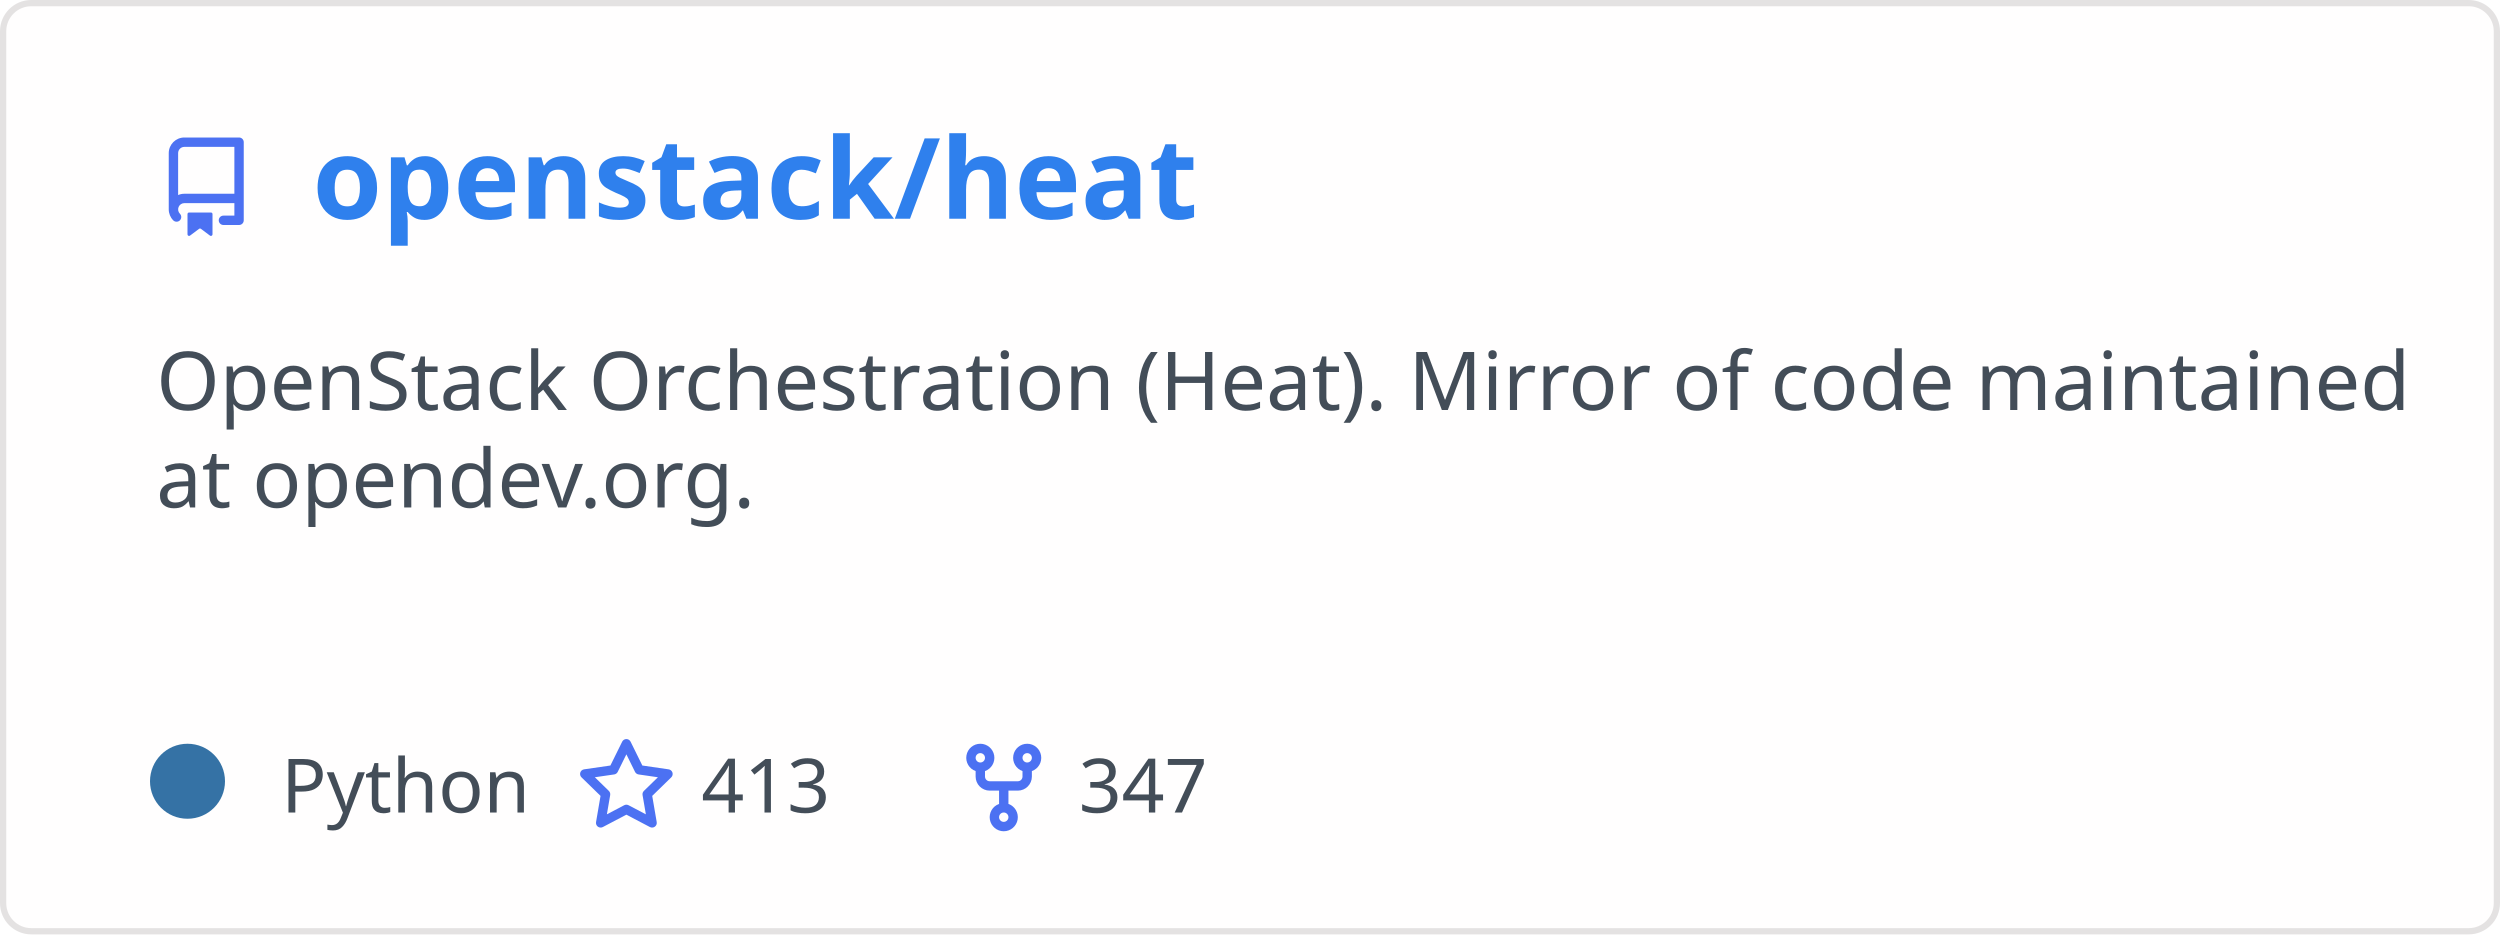
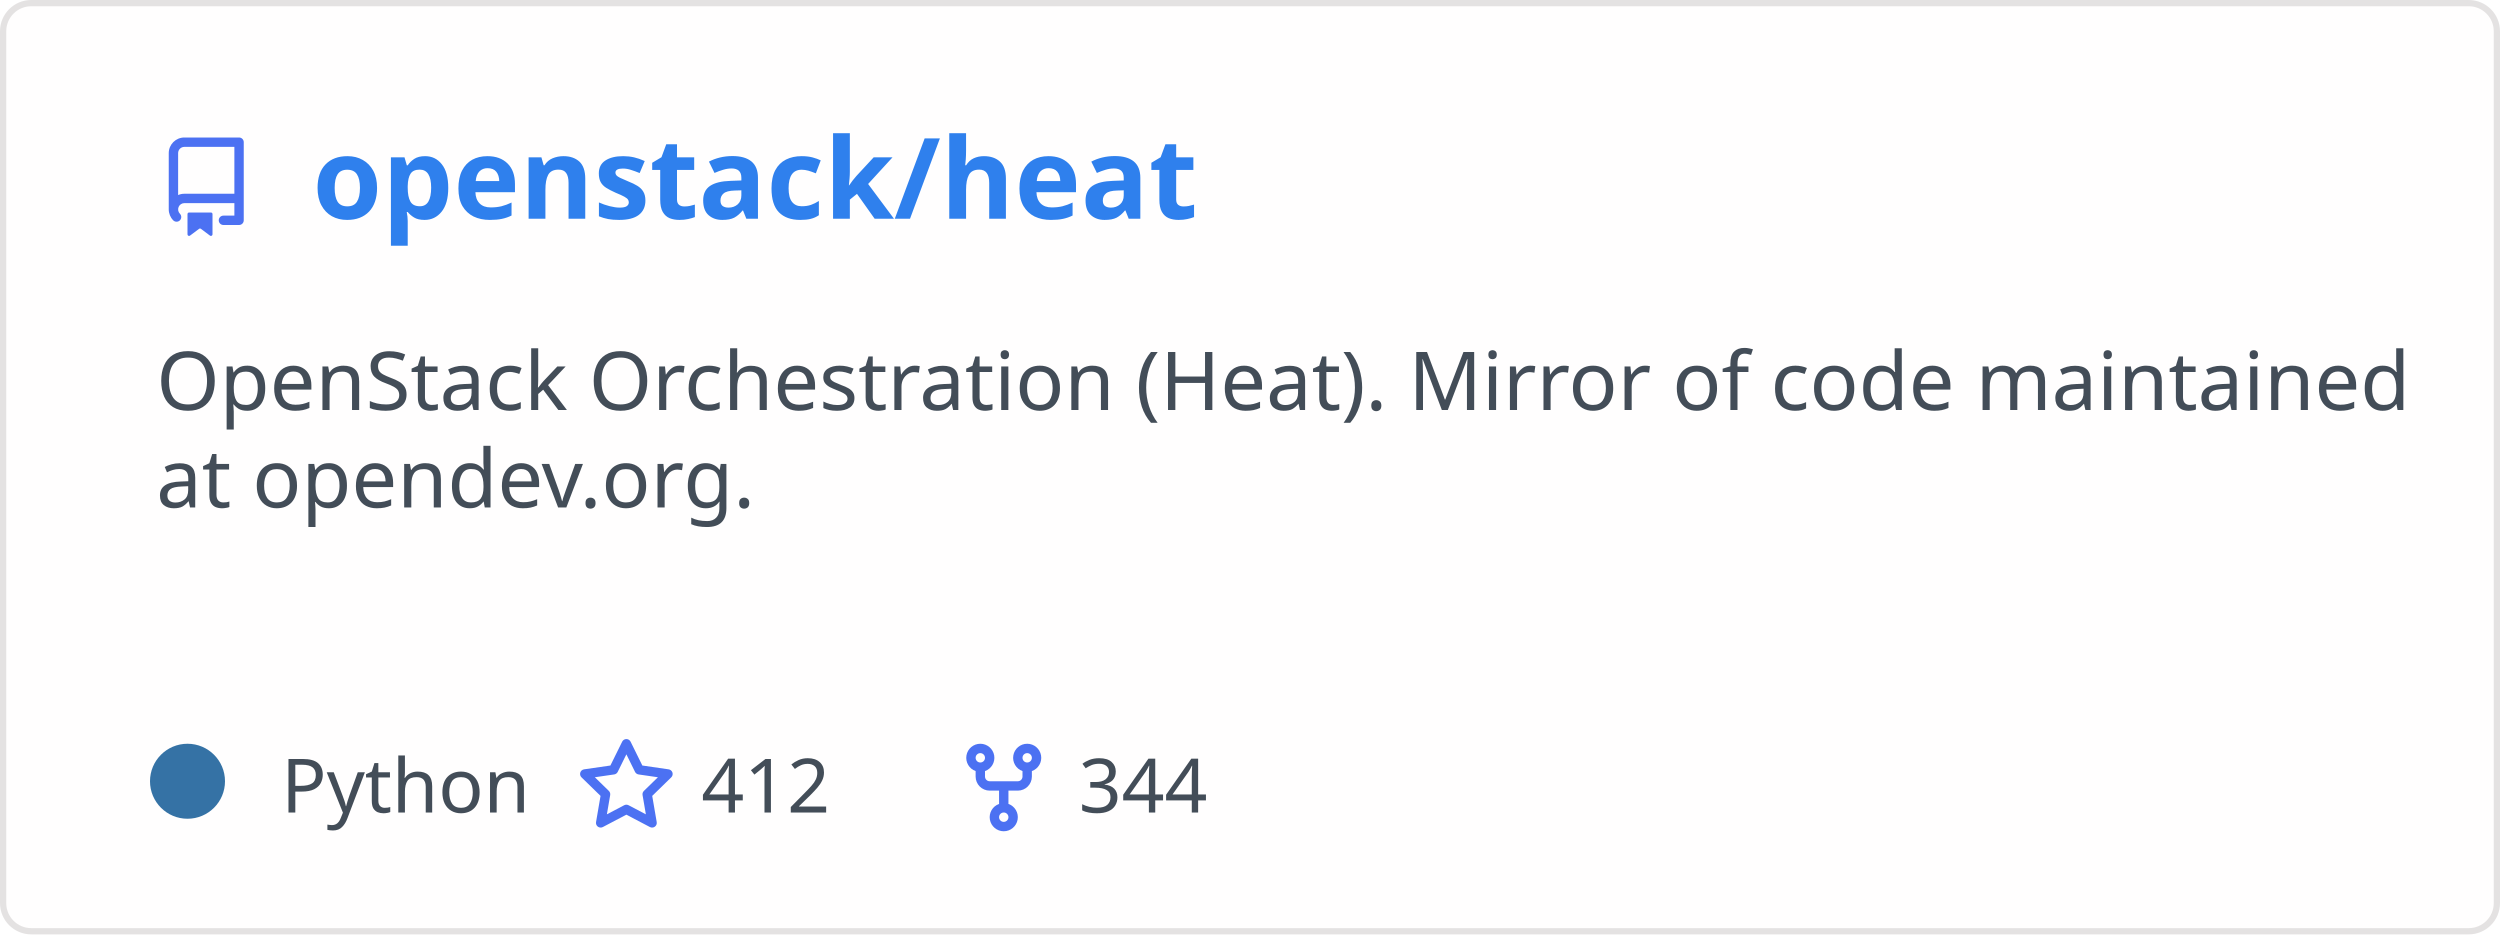
<svg xmlns="http://www.w3.org/2000/svg" width="400" height="150" viewBox="0 0 400 150" fill="none" role="img" aria-labelledby="descId">
  <style>
          .header {
            font: 600 18px 'Segoe UI', Ubuntu, Sans-Serif;
            fill: #2f80ed;
            animation: fadeInAnimation 0.8s ease-in-out forwards;
          }
          @supports(-moz-appearance: auto) {
            /* Selector detects Firefox */
            .header { font-size: 15.5px; }
          }
          
    .description {
      font: 400 13px 'Segoe UI', Ubuntu, Sans-Serif;fill: #434d58;
      
    }
    .gray { font: 400 12px 'Segoe UI', Ubuntu, Sans-Serif; fill: #434d58 }
    .badge { font: 600 11px 'Segoe UI', Ubuntu, Sans-Serif; }
-     .badge rect { opacity: 0.2 }
+     .badge rect { opacity: 0.2; stroke: #434d58 }
+     .badge text { fill: #434d58 }

    .stat { font: 400 12px 'Segoe UI', Ubuntu, Sans-Serif; fill: #434d58 }
    .stagger {
      opacity: 0;
      animation: fadeInAnimation 0.3s ease-in-out forwards;
    }
    .not_bold { font-weight: 400 }
    .bold { font-weight: 700 }
    .icon {
      fill: #4c71f2;
      display: block;
    }
  
+           

          
      /* Animations */
      @keyframes scaleInAnimation {
        from {
          transform: translate(-5px, 5px) scale(0);
        }
        to {
          transform: translate(-5px, 5px) scale(1);
        }
      }
      @keyframes fadeInAnimation {
        from {
          opacity: 0;
        }
        to {
          opacity: 1;
        }
      }
    
          * { animation-duration: 0s !important; animation-delay: 0s !important; }
        </style>
-   <rect data-testid="card-bg" x="0.5" y="0.5" rx="4.5" height="99%" stroke="#e4e2e2" width="399" fill="#fffefe" stroke-opacity="1" />
+   <defs>
+           
+           
+         </defs>
+   <rect data-testid="card-bg" class="card-bg" x="0.5" y="0.5" rx="4.5" height="99%" stroke="#e4e2e2" width="399" fill="#fffefe" stroke-opacity="1" />
  <g data-testid="card-title" transform="translate(25, 35)">
    <g transform="translate(0, 0)">
      <svg class="icon" x="0" y="-13" viewBox="0 0 16 16" version="1.1" width="16" height="16">
        <path fill-rule="evenodd" d="M2 2.5A2.5 2.5 0 014.5 0h8.75a.75.75 0 01.75.75v12.5a.75.75 0 01-.75.75h-2.5a.75.75 0 110-1.5h1.75v-2h-8a1 1 0 00-.714 1.7.75.75 0 01-1.072 1.05A2.495 2.495 0 012 11.5v-9zm10.5-1V9h-8c-.356 0-.694.074-1 .208V2.5a1 1 0 011-1h8zM5 12.25v3.25a.25.25 0 00.4.2l1.45-1.087a.25.25 0 01.3 0L8.6 15.7a.25.25 0 00.4-.2v-3.25a.25.25 0 00-.25-.25h-3.5a.25.25 0 00-.25.25z" />
      </svg>
    </g>
    <g transform="translate(25, 0)">
      <text x="0" y="0" class="header" data-testid="header">openstack/heat</text>
    </g>
  </g>
  <g data-testid="main-card-body" transform="translate(0, 55)">
    <text class="description" x="25" y="-5">
      <tspan dy="1.2em" x="25">OpenStack Orchestration (Heat). Mirror of code maintained</tspan>
      <tspan dy="1.2em" x="25">at opendev.org.</tspan>
    </text>
    <g transform="translate(30, 75)">
      <g transform="translate(0, 0)">
        <g data-testid="primary-lang">
          <circle data-testid="lang-color" cx="0" cy="-5" r="6" fill="#3572A5" />
          <text data-testid="lang-name" class="gray" x="15">Python</text>
        </g>
      </g>
      <g transform="translate(62.22, 0)">
        <g transform="translate(0, 0)">
          <svg class="icon" y="-12" viewBox="0 0 16 16" version="1.1" width="16" height="16">
            <path fill-rule="evenodd" d="M8 .25a.75.75 0 01.673.418l1.882 3.815 4.21.612a.75.75 0 01.416 1.279l-3.046 2.97.719 4.192a.75.75 0 01-1.088.791L8 12.347l-3.766 1.98a.75.75 0 01-1.088-.79l.72-4.194L.818 6.374a.75.75 0 01.416-1.28l4.21-.611L7.327.668A.75.75 0 018 .25zm0 2.445L6.615 5.5a.75.75 0 01-.564.41l-3.097.45 2.24 2.184a.75.75 0 01.216.664l-.528 3.084 2.769-1.456a.75.75 0 01.698 0l2.77 1.456-.53-3.084a.75.75 0 01.216-.664l2.24-2.183-3.096-.45a.75.75 0 01-.564-.41L8 2.694v.001z" />
          </svg>
        </g>
        <g transform="translate(20, 0)">
-           <text data-testid="stargazers" class="gray">413</text>
+           <text data-testid="stargazers" class="gray">412</text>
        </g>
      </g>
      <g transform="translate(122.6, 0)">
        <g transform="translate(0, 0)">
          <svg class="icon" y="-12" viewBox="0 0 16 16" version="1.1" width="16" height="16">
            <path fill-rule="evenodd" d="M5 3.25a.75.75 0 11-1.5 0 .75.75 0 011.5 0zm0 2.122a2.25 2.25 0 10-1.5 0v.878A2.25 2.25 0 005.75 8.5h1.5v2.128a2.251 2.251 0 101.5 0V8.5h1.5a2.25 2.25 0 002.25-2.25v-.878a2.25 2.25 0 10-1.5 0v.878a.75.75 0 01-.75.75h-4.5A.75.75 0 015 6.25v-.878zm3.75 7.378a.75.75 0 11-1.5 0 .75.75 0 011.5 0zm3-8.75a.75.75 0 100-1.5.75.75 0 000 1.5z" />
          </svg>
        </g>
        <g transform="translate(20, 0)">
-           <text data-testid="forkcount" class="gray">347</text>
+           <text data-testid="forkcount" class="gray">344</text>
        </g>
      </g>
    </g>
    <svg x="0" y="0">
      <g transform="translate(-3, 98)">
      
    </g>
    </svg>
  </g>
</svg>
